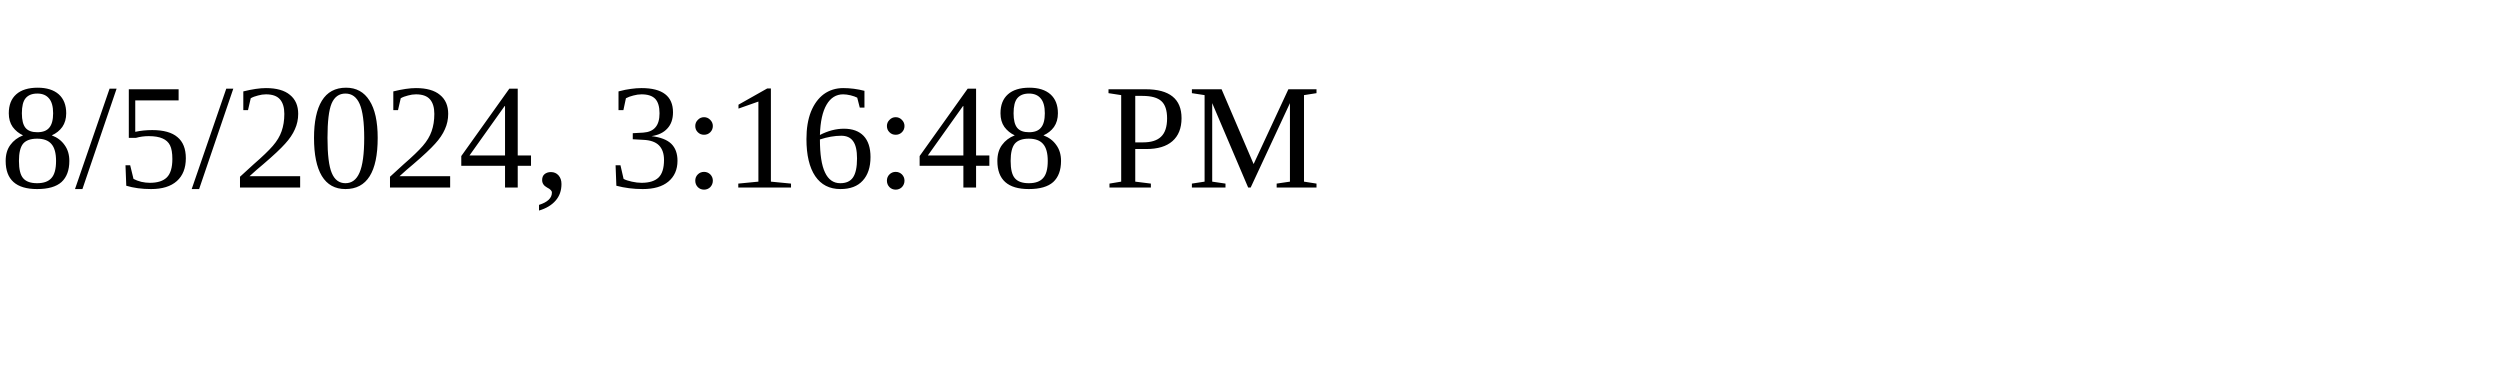
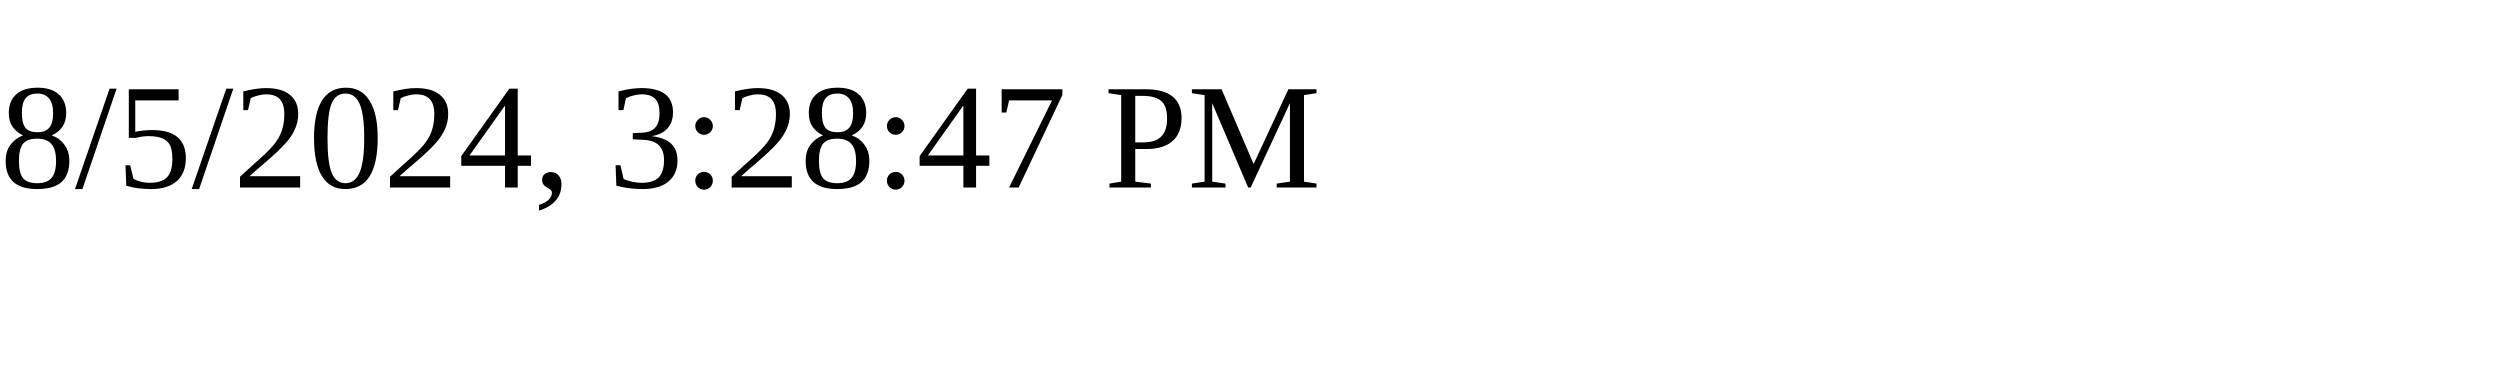
<svg xmlns="http://www.w3.org/2000/svg" height="30" width="200">
-   <text x="0" y="15">8/5/2024, 3:16:48 PM</text>
+   <text x="0" y="15">8/5/2024, 3:28:47 PM</text>
</svg>
